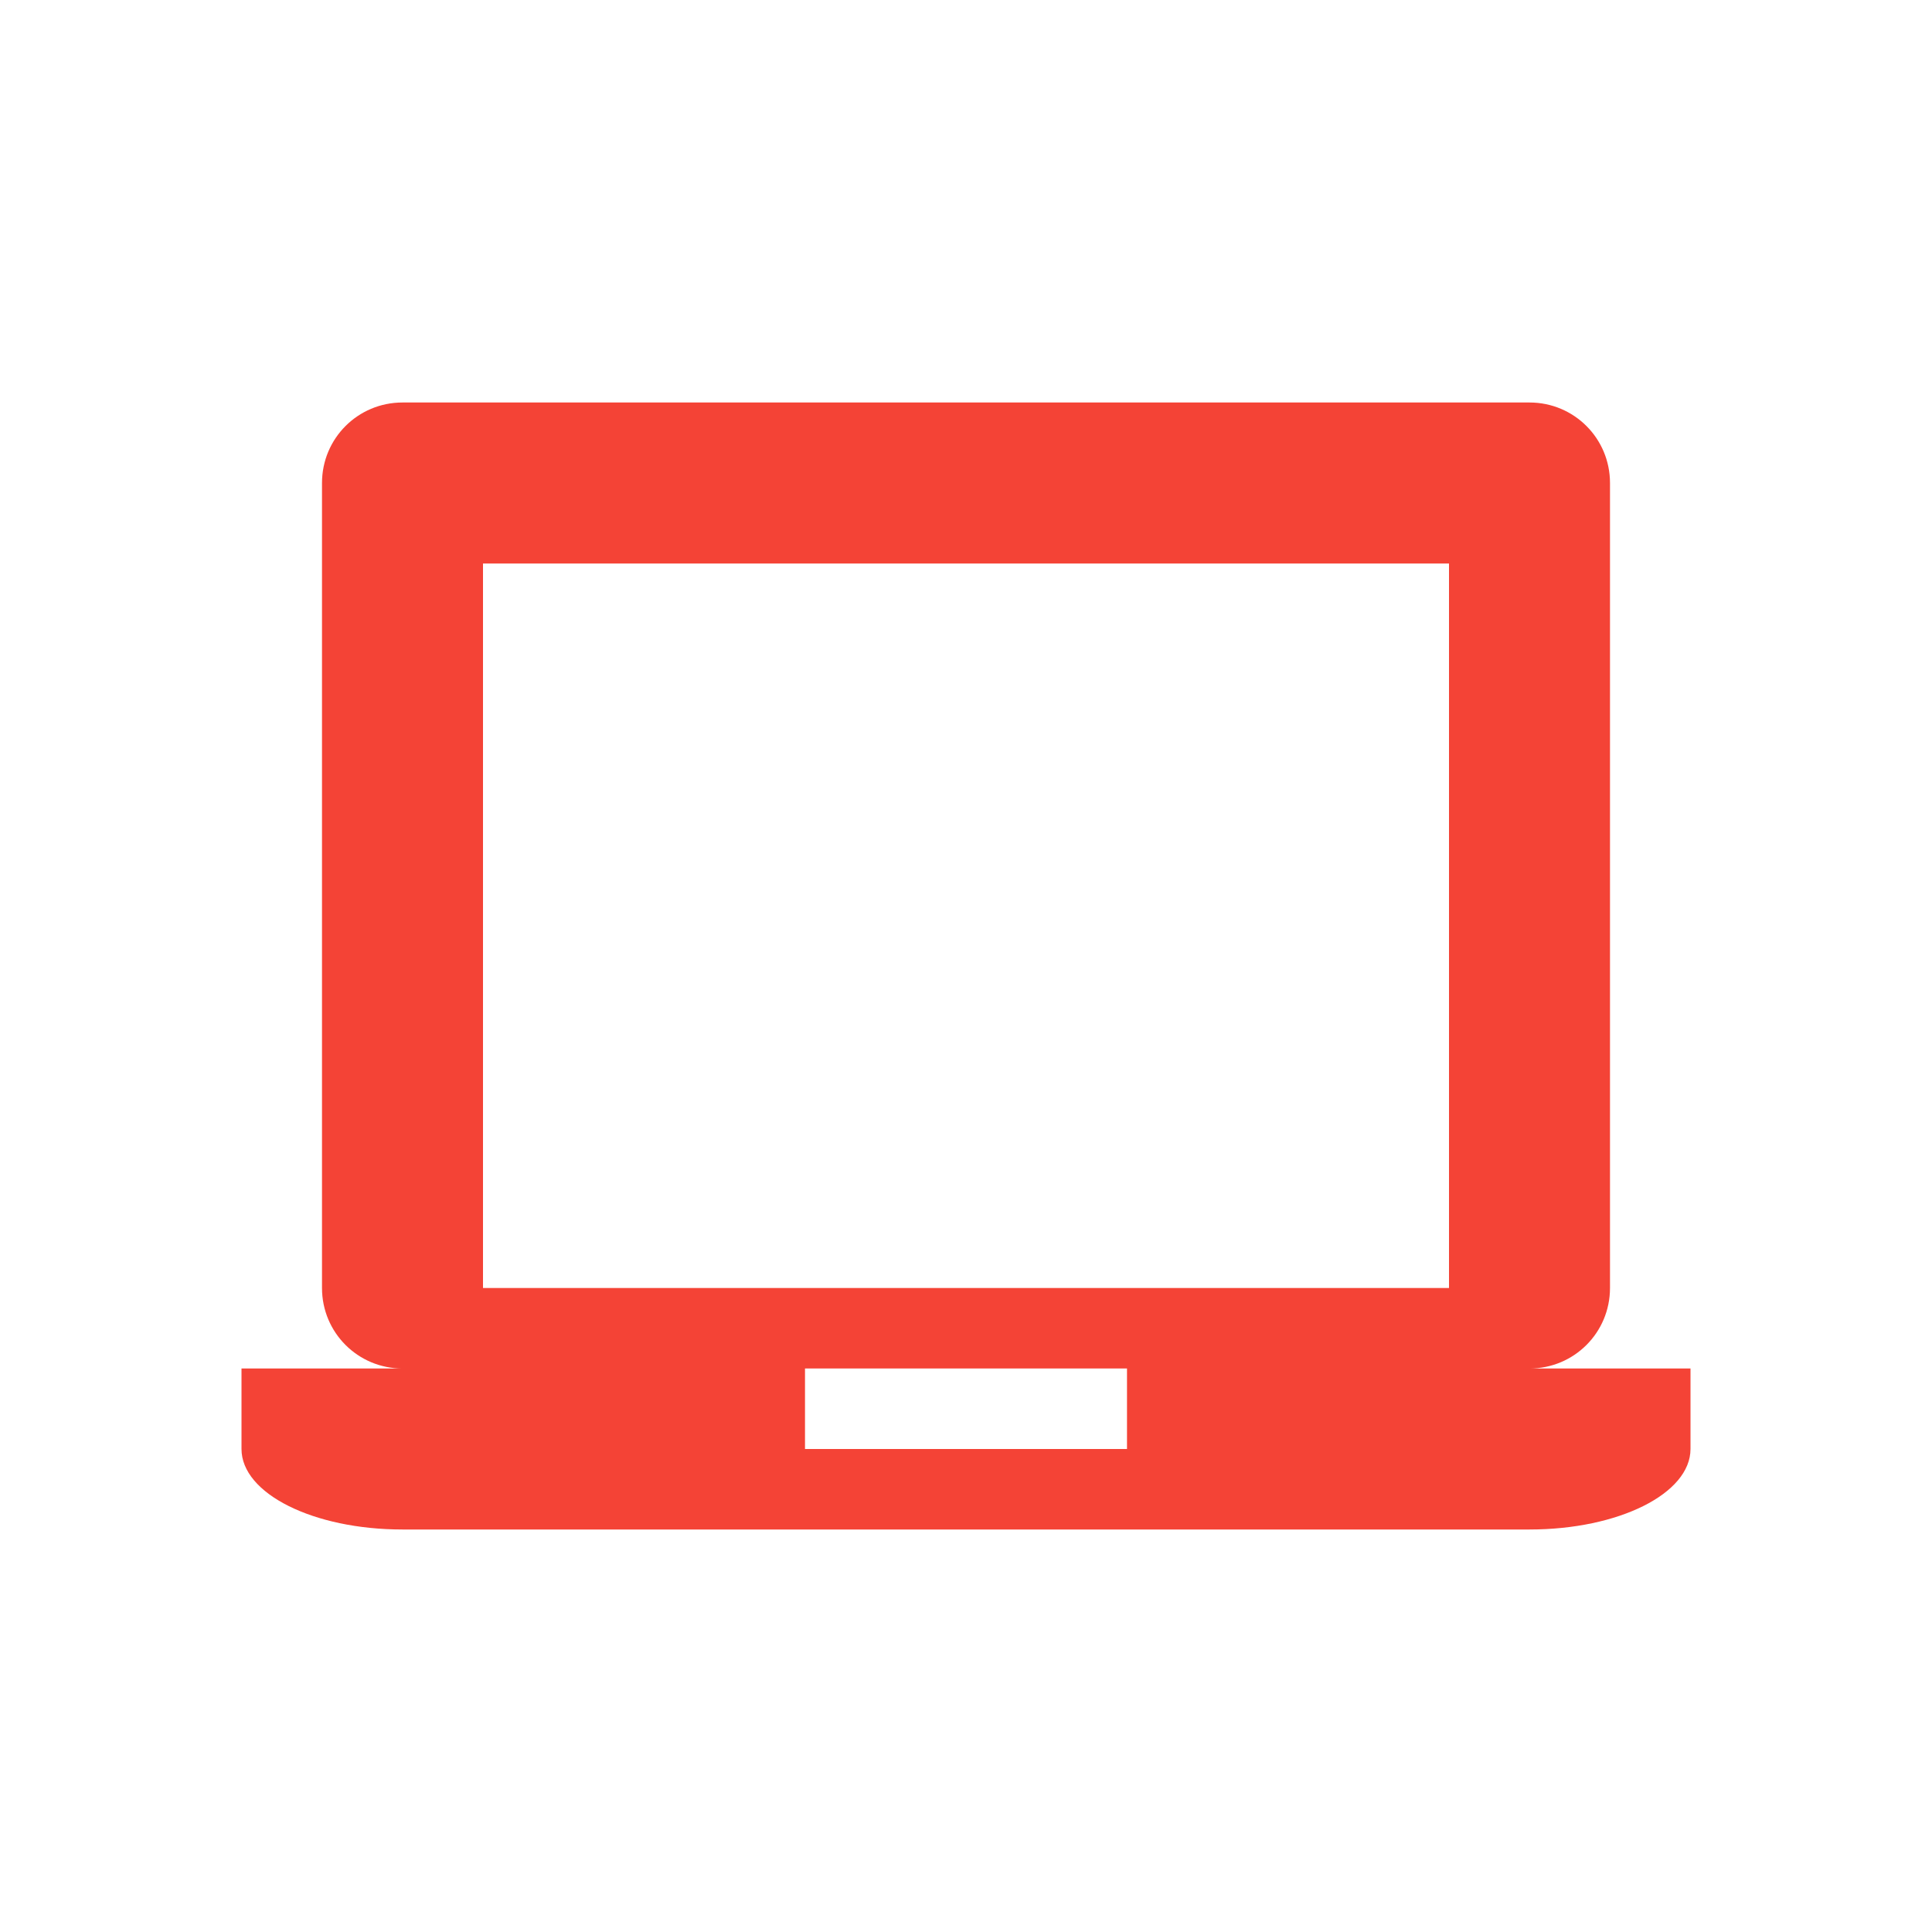
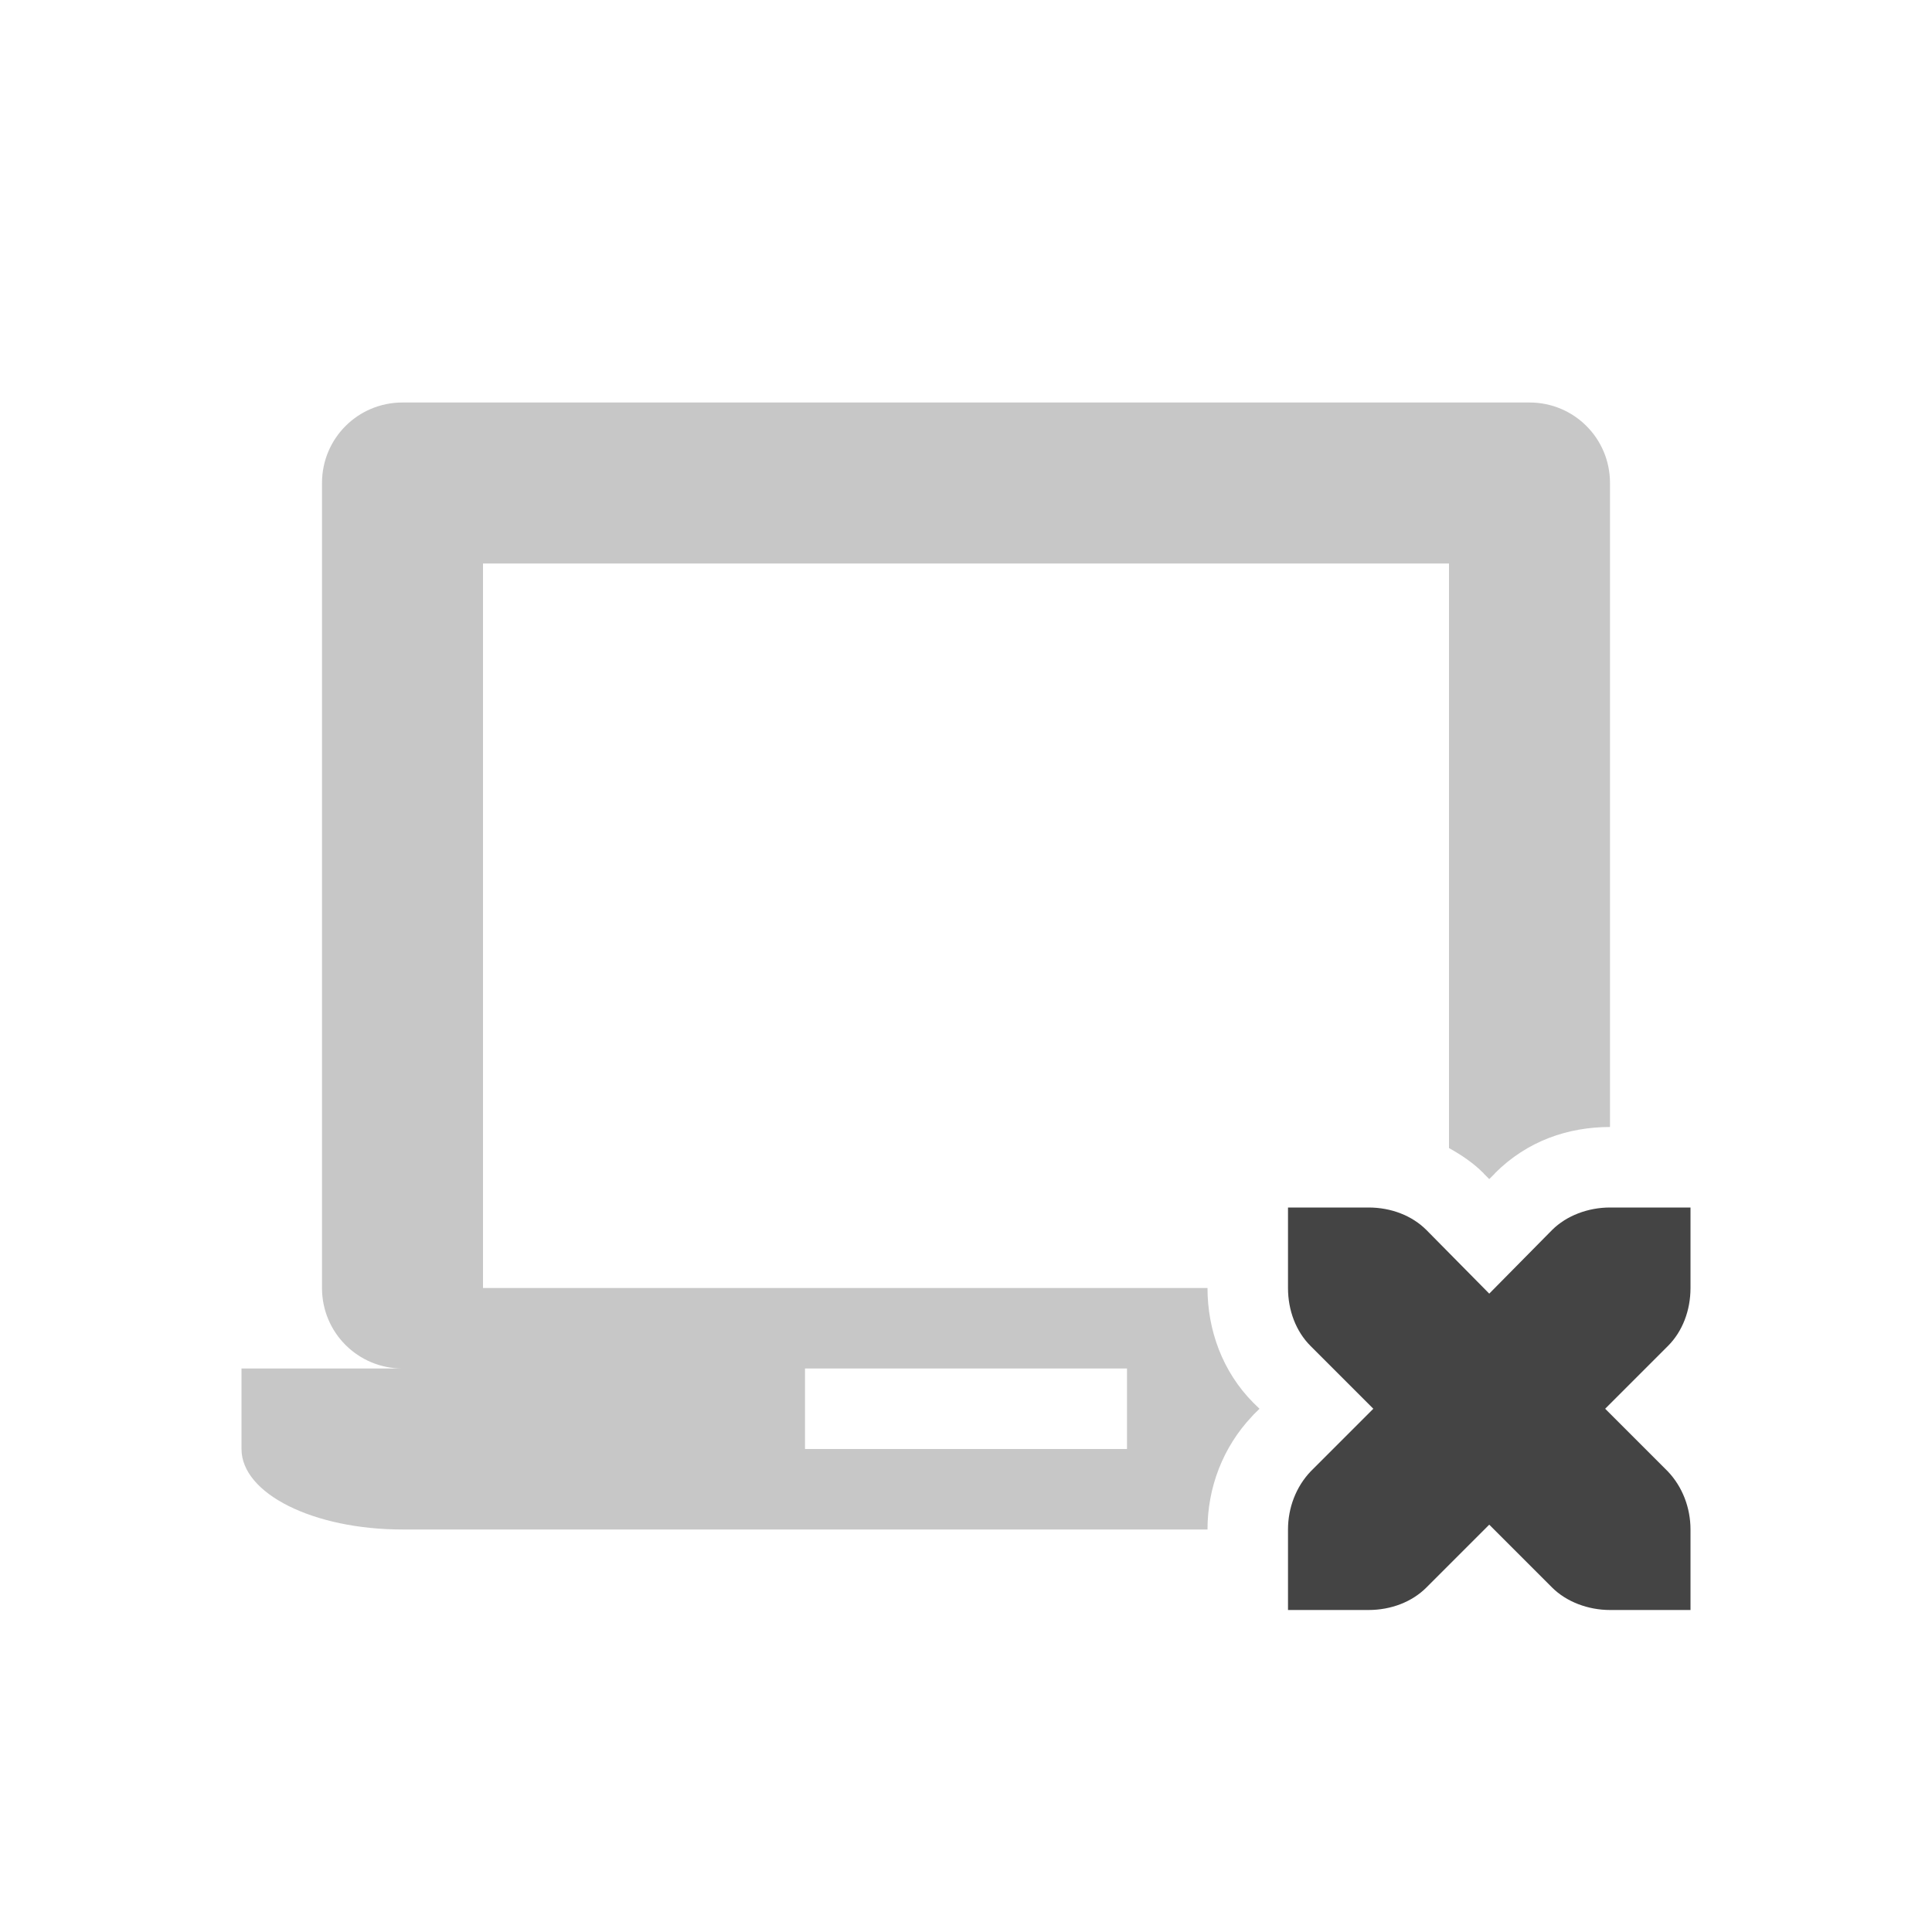
<svg xmlns="http://www.w3.org/2000/svg" width="24" height="24" version="1.1">
  <defs>
    <style id="current-color-scheme" type="text/css">
   .ColorScheme-Text { color:#444444; } .ColorScheme-Highlight { color:#4285f4; } .ColorScheme-NeutralText { color:#ff9800; } .ColorScheme-PositiveText { color:#4caf50; } .ColorScheme-NegativeText { color:#f44336; }
  </style>
  </defs>
-   <g transform="translate(1,1)">
-     <path style="fill:currentColor" class="ColorScheme-NegativeText" d="M 4,4 C 3.446,4 3,4.446 3,5 V 15 C 3,15.554 3.446,16 4,16 H 2 V 17 C 2,17.554 2.892,18 4,18 H 18 C 19.108,18 20,17.554 20,17 V 16 H 18 C 18.554,16 19,15.554 19,15 V 5 C 19,4.446 18.554,4 18,4 Z M 5,6 H 17 V 15 H 5 Z M 9,16 H 13 V 17 H 9 Z" />
-   </g>
+   <path style="fill:currentColor;opacity:0.3" class="ColorScheme-Text" d="M 5,5 C 4.446,5 4,5.446 4,6 v 10 c 0,0.554 0.446,1 1,1 H 3 v 1 c 0,0.554 0.892,1 2,1 h 10 c 0,-0.517 0.189,-1.022 0.555,-1.408 a 1,1 0 0 1 0.018,-0.02 L 15.646,17.5 15.572,17.428 C 15.183,17.038 15,16.518 15,16 H 6 V 7 h 12 v 7.262 c 0.152,0.084 0.299,0.182 0.428,0.311 a 1,1 0 0 1 0.004,0.006 l 0.068,0.068 0.068,-0.068 a 1,1 0 0 1 0.004,-0.006 C 18.975,14.17 19.483,14 20,14 V 6 C 20,5.446 19.554,5 19,5 Z m 5,12 h 4 v 1 h -4 z" />
+   <path style="fill:currentColor" class="ColorScheme-Text" d="m 16,15 v 1 c 0,0.28 0.1,0.54 0.28,0.72 l 0.78,0.78 -0.78,0.78 C 16.1,18.47 16,18.73 16,19 v 1 h 1 c 0.28,0 0.54,-0.1 0.72,-0.28 l 0.78,-0.78 0.78,0.78 C 19.46,19.9 19.73,20 20,20 h 1 v -1 c 0,-0.27 -0.1,-0.53 -0.28,-0.72 L 19.94,17.5 20.72,16.72 C 20.9,16.54 21,16.28 21,16 v -1 h -1 c -0.27,0 -0.54,0.1 -0.72,0.28 L 18.5,16.07 17.72,15.28 C 17.54,15.1 17.28,15 17,15 Z" />
</svg>
